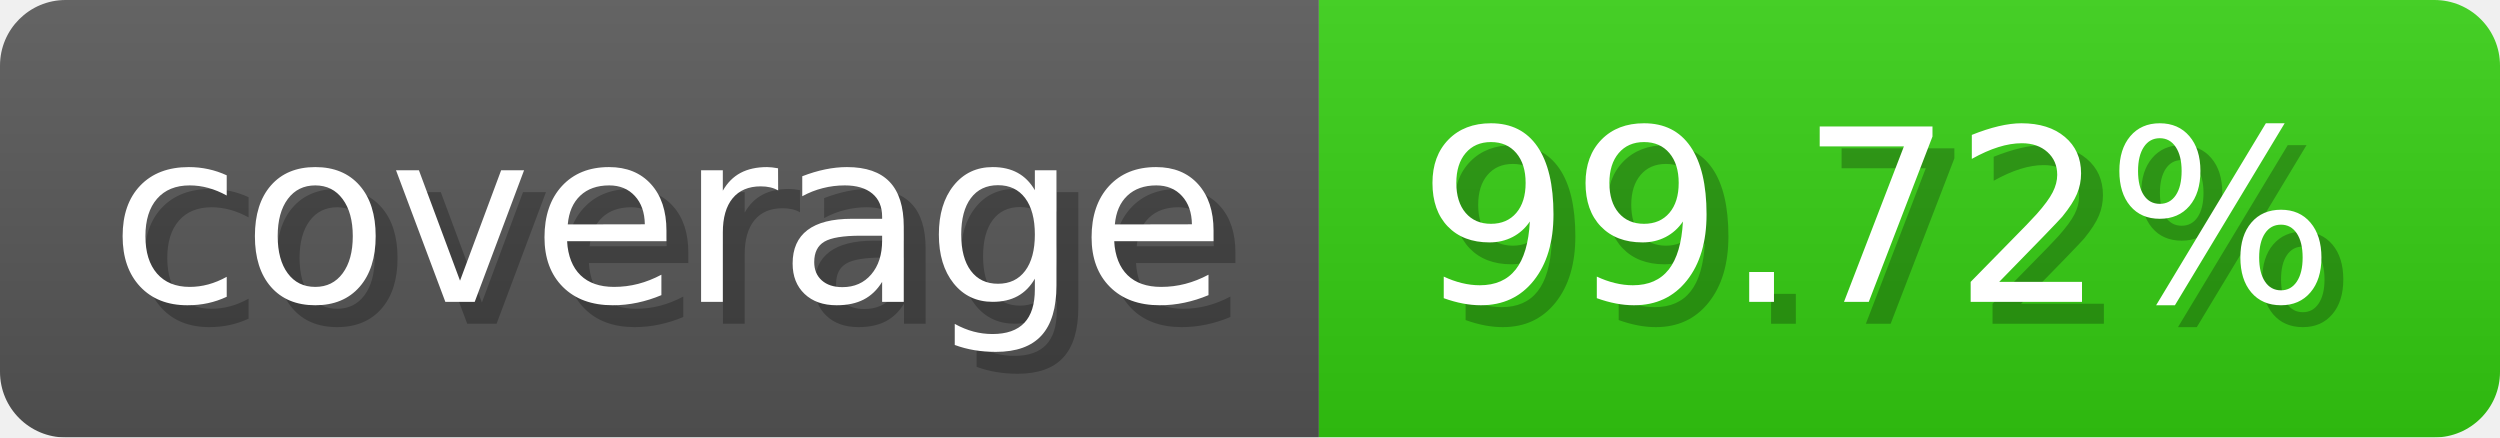
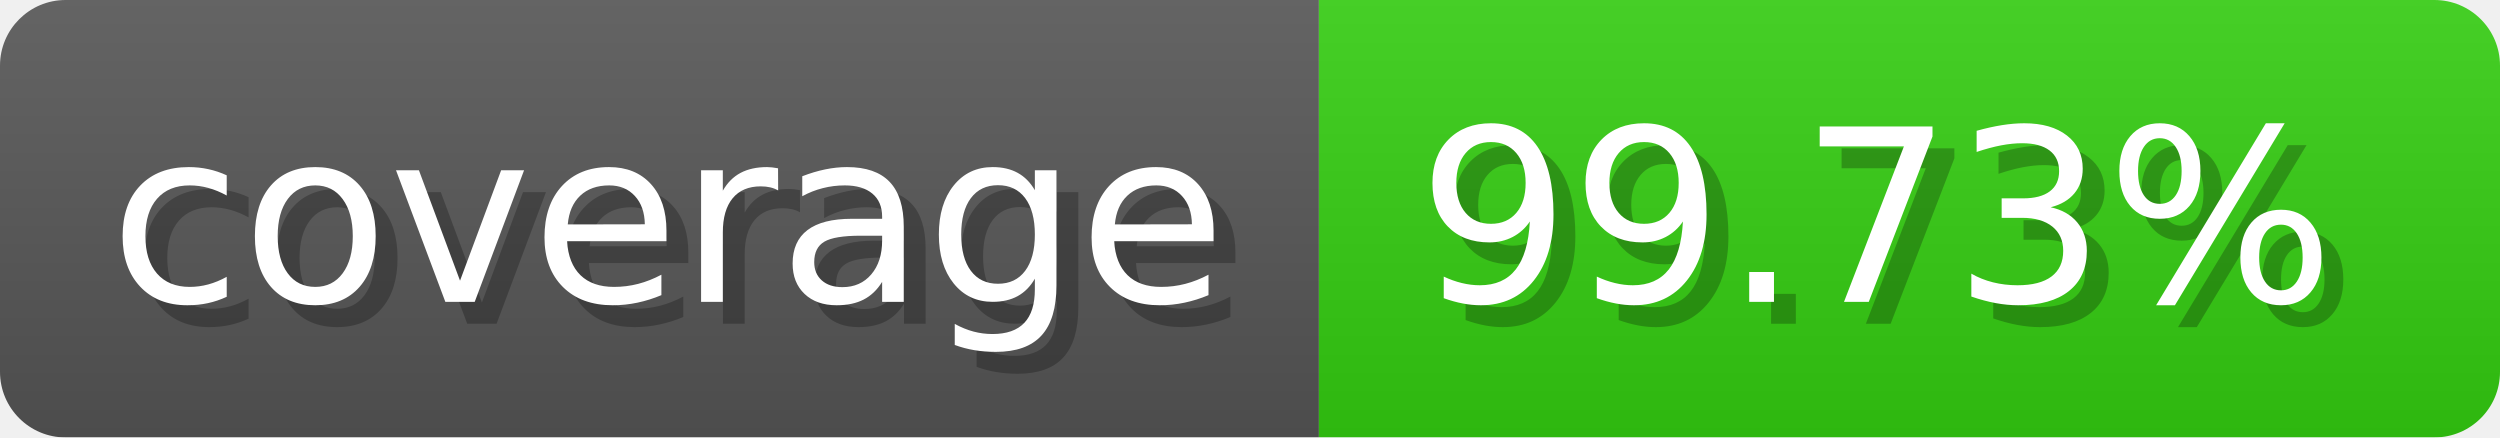
- <svg xmlns="http://www.w3.org/2000/svg" width="114.3" height="20" viewBox="0 0 1143 200" role="img" aria-label="coverage: 99.72%">
-   <linearGradient id="Jyfcf" x2="0" y2="100%">
+ <svg xmlns="http://www.w3.org/2000/svg" width="114.3" height="20" viewBox="0 0 1143 200" role="img" aria-label="coverage: 99.73%">
+   <linearGradient id="iJnxm" x2="0" y2="100%">
    <stop offset="0" stop-opacity=".1" stop-color="#EEE" />
    <stop offset="1" stop-opacity=".1" />
  </linearGradient>
-   <mask id="undRg">
+   <mask id="tUfJO">
    <rect width="1143" height="200" rx="30" fill="#FFF" />
  </mask>
-   <g mask="url(#undRg)">
+   <g mask="url(#tUfJO)">
    <rect width="603" height="200" fill="#555" />
    <rect width="540" height="200" fill="#3C1" x="603" />
-     <rect width="1143" height="200" fill="url(#Jyfcf)" />
+     <rect width="1143" height="200" fill="url(#iJnxm)" />
  </g>
  <g aria-hidden="true" fill="#fff" text-anchor="start" font-family="Verdana,DejaVu Sans,sans-serif" font-size="110">
    <text x="60" y="148" textLength="503" fill="#000" opacity="0.25">coverage</text>
    <text x="50" y="138" textLength="503">coverage</text>
-     <text x="658" y="148" textLength="440" fill="#000" opacity="0.25">99.72%</text>
-     <text x="648" y="138" textLength="440">99.72%</text>
+     <text x="658" y="148" textLength="440" fill="#000" opacity="0.25">99.73%</text>
+     <text x="648" y="138" textLength="440">99.73%</text>
  </g>
</svg>
